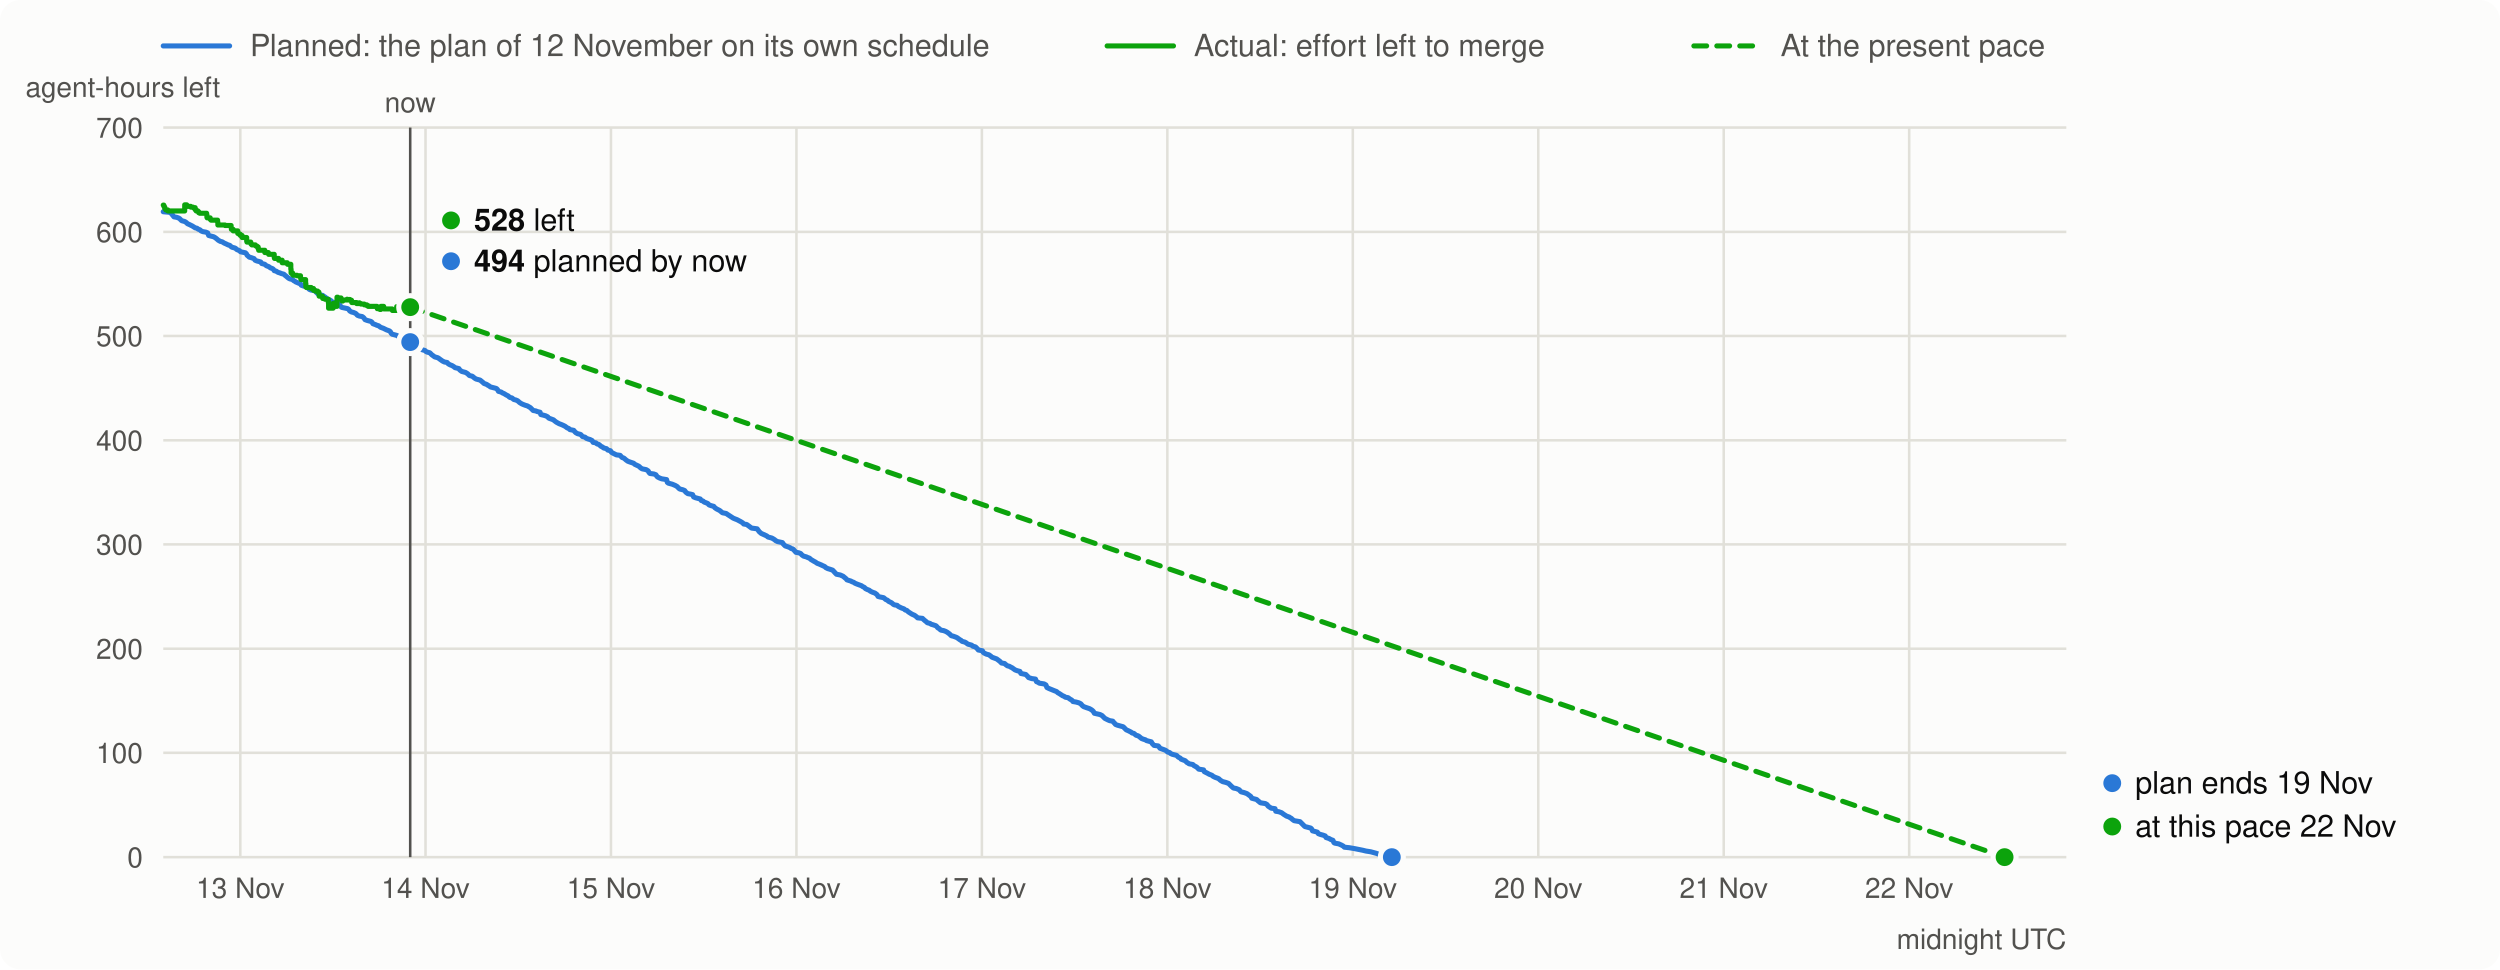
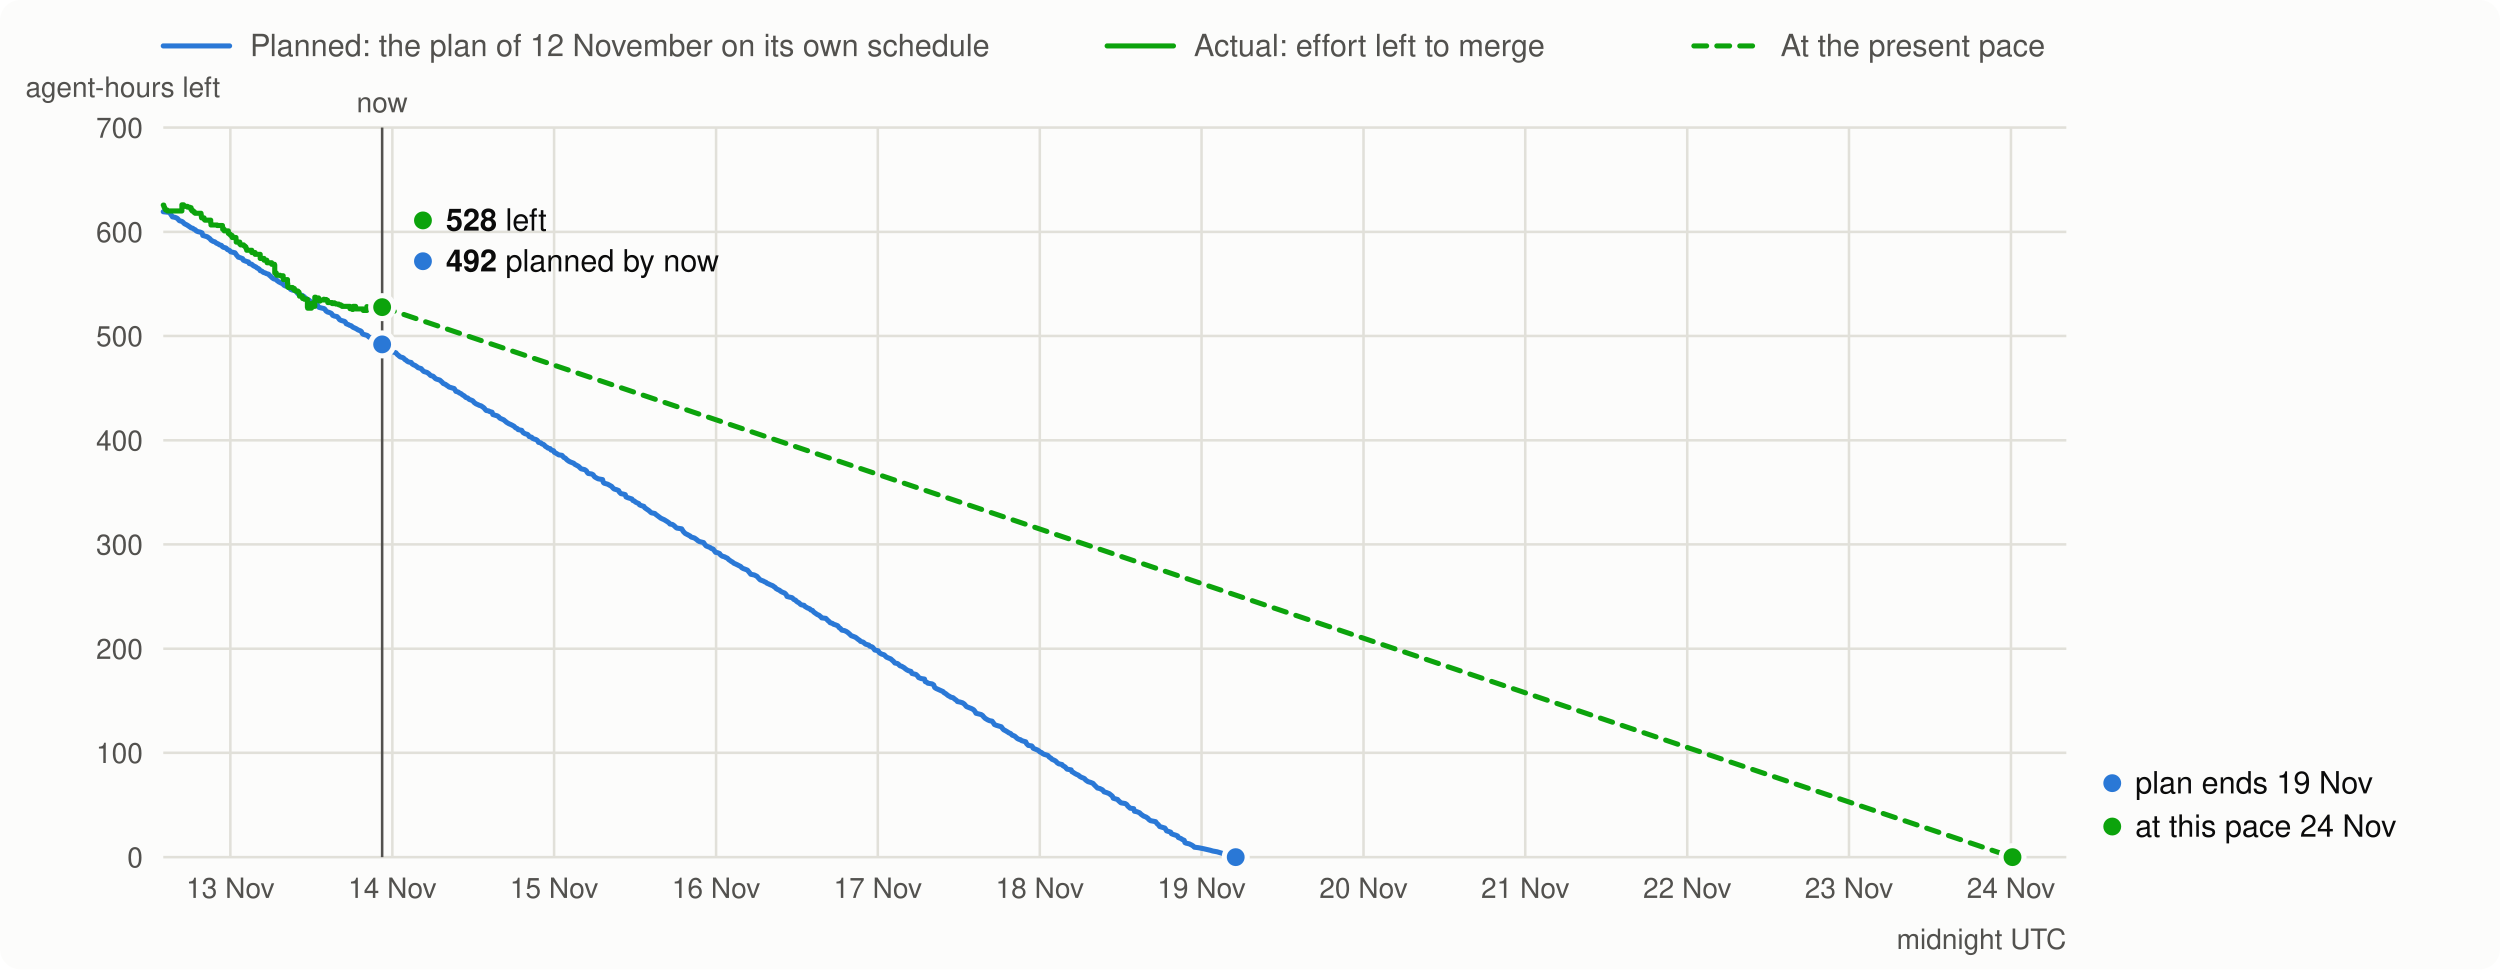
<svg xmlns="http://www.w3.org/2000/svg" viewBox="0 0 980 380" width="980" height="380" font-family="system-ui,-apple-system,Segoe UI,Helvetica,Arial,sans-serif" font-size="13">
  <rect width="980" height="380" rx="8" fill="#fcfcfb" />
  <line x1="64" x2="90" y1="18" y2="18" stroke="#2a78d6" stroke-width="2" stroke-linecap="round" />
  <text x="98" y="22" fill="#52514e" font-size="12">Planned: the plan of 12 November on its own schedule</text>
  <line x1="434" x2="460" y1="18" y2="18" stroke="#0ca30c" stroke-width="2" stroke-linecap="round" />
  <text x="468" y="22" fill="#52514e" font-size="12">Actual: effort left to merge</text>
  <line x1="664" x2="690" y1="18" y2="18" stroke="#0ca30c" stroke-width="2" stroke-linecap="round" stroke-dasharray="5 4" />
  <text x="698" y="22" fill="#52514e" font-size="12">At the present pace</text>
  <line x1="64" x2="810" y1="336.0" y2="336.0" stroke="#e1e0d9" />
  <text x="56" y="340.0" text-anchor="end" fill="#52514e" font-size="11">0</text>
  <line x1="64" x2="810" y1="295.1" y2="295.1" stroke="#e1e0d9" />
  <text x="56" y="299.1" text-anchor="end" fill="#52514e" font-size="11">100</text>
  <line x1="64" x2="810" y1="254.3" y2="254.3" stroke="#e1e0d9" />
  <text x="56" y="258.3" text-anchor="end" fill="#52514e" font-size="11">200</text>
  <line x1="64" x2="810" y1="213.4" y2="213.4" stroke="#e1e0d9" />
  <text x="56" y="217.4" text-anchor="end" fill="#52514e" font-size="11">300</text>
  <line x1="64" x2="810" y1="172.6" y2="172.6" stroke="#e1e0d9" />
  <text x="56" y="176.6" text-anchor="end" fill="#52514e" font-size="11">400</text>
  <line x1="64" x2="810" y1="131.7" y2="131.7" stroke="#e1e0d9" />
  <text x="56" y="135.7" text-anchor="end" fill="#52514e" font-size="11">500</text>
  <line x1="64" x2="810" y1="90.9" y2="90.9" stroke="#e1e0d9" />
  <text x="56" y="94.9" text-anchor="end" fill="#52514e" font-size="11">600</text>
  <line x1="64" x2="810" y1="50.0" y2="50.0" stroke="#e1e0d9" />
  <text x="56" y="54.0" text-anchor="end" fill="#52514e" font-size="11">700</text>
  <text x="10" y="38" fill="#52514e" font-size="11">agent-hours left</text>
-   <line x1="94.2" x2="94.2" y1="50" y2="336" stroke="#e1e0d9" />
-   <text x="94.2" y="352" text-anchor="middle" fill="#52514e" font-size="11">13 Nov</text>
-   <line x1="166.8" x2="166.8" y1="50" y2="336" stroke="#e1e0d9" />
-   <text x="166.8" y="352" text-anchor="middle" fill="#52514e" font-size="11">14 Nov</text>
-   <line x1="239.5" x2="239.5" y1="50" y2="336" stroke="#e1e0d9" />
-   <text x="239.5" y="352" text-anchor="middle" fill="#52514e" font-size="11">15 Nov</text>
-   <line x1="312.2" x2="312.2" y1="50" y2="336" stroke="#e1e0d9" />
-   <text x="312.2" y="352" text-anchor="middle" fill="#52514e" font-size="11">16 Nov</text>
-   <line x1="384.9" x2="384.9" y1="50" y2="336" stroke="#e1e0d9" />
-   <text x="384.9" y="352" text-anchor="middle" fill="#52514e" font-size="11">17 Nov</text>
-   <line x1="457.6" x2="457.6" y1="50" y2="336" stroke="#e1e0d9" />
-   <text x="457.6" y="352" text-anchor="middle" fill="#52514e" font-size="11">18 Nov</text>
-   <line x1="530.3" x2="530.3" y1="50" y2="336" stroke="#e1e0d9" />
-   <text x="530.3" y="352" text-anchor="middle" fill="#52514e" font-size="11">19 Nov</text>
-   <line x1="603.0" x2="603.0" y1="50" y2="336" stroke="#e1e0d9" />
-   <text x="603.0" y="352" text-anchor="middle" fill="#52514e" font-size="11">20 Nov</text>
-   <line x1="675.7" x2="675.7" y1="50" y2="336" stroke="#e1e0d9" />
-   <text x="675.7" y="352" text-anchor="middle" fill="#52514e" font-size="11">21 Nov</text>
-   <line x1="748.4" x2="748.4" y1="50" y2="336" stroke="#e1e0d9" />
-   <text x="748.4" y="352" text-anchor="middle" fill="#52514e" font-size="11">22 Nov</text>
+   <line x1="90.3" x2="90.3" y1="50" y2="336" stroke="#e1e0d9" />
+   <text x="90.3" y="352" text-anchor="middle" fill="#52514e" font-size="11">13 Nov</text>
+   <line x1="153.8" x2="153.8" y1="50" y2="336" stroke="#e1e0d9" />
+   <text x="153.8" y="352" text-anchor="middle" fill="#52514e" font-size="11">14 Nov</text>
+   <line x1="217.2" x2="217.2" y1="50" y2="336" stroke="#e1e0d9" />
+   <text x="217.2" y="352" text-anchor="middle" fill="#52514e" font-size="11">15 Nov</text>
+   <line x1="280.7" x2="280.7" y1="50" y2="336" stroke="#e1e0d9" />
+   <text x="280.7" y="352" text-anchor="middle" fill="#52514e" font-size="11">16 Nov</text>
+   <line x1="344.1" x2="344.1" y1="50" y2="336" stroke="#e1e0d9" />
+   <text x="344.1" y="352" text-anchor="middle" fill="#52514e" font-size="11">17 Nov</text>
+   <line x1="407.6" x2="407.6" y1="50" y2="336" stroke="#e1e0d9" />
+   <text x="407.6" y="352" text-anchor="middle" fill="#52514e" font-size="11">18 Nov</text>
+   <line x1="471.0" x2="471.0" y1="50" y2="336" stroke="#e1e0d9" />
+   <text x="471.0" y="352" text-anchor="middle" fill="#52514e" font-size="11">19 Nov</text>
+   <line x1="534.5" x2="534.5" y1="50" y2="336" stroke="#e1e0d9" />
+   <text x="534.5" y="352" text-anchor="middle" fill="#52514e" font-size="11">20 Nov</text>
+   <line x1="597.9" x2="597.9" y1="50" y2="336" stroke="#e1e0d9" />
+   <text x="597.9" y="352" text-anchor="middle" fill="#52514e" font-size="11">21 Nov</text>
+   <line x1="661.4" x2="661.4" y1="50" y2="336" stroke="#e1e0d9" />
+   <text x="661.4" y="352" text-anchor="middle" fill="#52514e" font-size="11">22 Nov</text>
+   <line x1="724.8" x2="724.8" y1="50" y2="336" stroke="#e1e0d9" />
+   <text x="724.8" y="352" text-anchor="middle" fill="#52514e" font-size="11">23 Nov</text>
+   <line x1="788.3" x2="788.3" y1="50" y2="336" stroke="#e1e0d9" />
+   <text x="788.3" y="352" text-anchor="middle" fill="#52514e" font-size="11">24 Nov</text>
  <text x="810" y="372" text-anchor="end" fill="#52514e" font-size="11">midnight UTC</text>
-   <path d="M64.0,83.0 L66.3,83.2 L67.0,83.5 L68.2,85.0 L69.3,85.2 L70.1,85.5 L70.4,85.7 L71.2,86.5 L72.3,86.8 L72.7,87.0 L73.1,87.3 L73.5,87.7 L74.2,88.0 L74.6,88.2 L75.0,88.4 L75.4,88.6 L76.5,89.3 L77.3,89.5 L77.6,89.8 L78.4,90.1 L78.8,90.5 L79.5,90.8 L80.7,91.0 L81.4,91.3 L81.8,92.3 L82.5,92.5 L83.7,92.8 L84.1,93.0 L84.8,93.5 L85.6,94.2 L86.0,94.4 L86.3,94.6 L87.1,94.8 L87.9,95.3 L88.6,95.6 L89.0,95.8 L89.4,96.0 L90.1,96.2 L90.5,96.6 L90.9,96.9 L92.0,97.2 L92.4,97.4 L92.8,97.8 L93.5,98.1 L93.9,98.3 L94.3,98.7 L96.2,99.1 L96.6,99.5 L96.9,100.1 L97.3,100.4 L97.7,100.8 L98.5,101.0 L99.6,101.4 L100.0,102.0 L100.7,102.3 L101.5,102.5 L102.2,102.7 L102.6,103.3 L103.8,103.6 L104.1,103.9 L104.5,104.2 L105.3,104.5 L105.6,104.7 L106.0,105.0 L106.8,105.3 L107.2,105.6 L107.5,106.1 L108.3,106.3 L108.7,106.6 L109.1,106.8 L109.8,107.0 L110.2,107.2 L111.3,107.5 L111.7,107.9 L112.1,108.2 L112.8,108.8 L113.2,109.1 L113.6,109.3 L114.7,109.6 L115.1,110.0 L115.5,110.2 L115.9,110.5 L116.6,110.8 L117.8,111.3 L118.1,111.8 L118.9,112.1 L119.7,112.3 L120.8,112.9 L121.2,113.4 L121.9,113.7 L123.4,113.9 L123.8,114.3 L124.2,114.8 L125.0,115.5 L126.5,115.8 L126.8,116.1 L127.2,116.3 L128.0,116.9 L128.4,117.2 L129.5,117.7 L129.9,118.0 L130.3,118.4 L131.4,118.7 L131.8,118.9 L132.9,119.2 L133.3,119.7 L133.7,120.3 L134.0,120.5 L136.3,121.0 L136.7,121.3 L137.1,121.9 L137.8,122.3 L138.6,122.5 L139.3,122.8 L139.7,123.1 L140.1,123.6 L140.9,123.9 L142.0,124.1 L142.4,124.4 L142.7,124.7 L143.1,125.3 L143.9,125.6 L145.4,126.0 L145.8,126.3 L146.2,126.9 L147.3,127.3 L147.7,127.5 L148.4,127.7 L148.8,128.0 L149.2,128.3 L150.3,128.7 L150.7,128.9 L151.5,129.3 L152.6,129.7 L153.0,130.0 L153.4,130.7 L153.7,131.0 L154.5,131.2 L155.6,131.5 L156.4,132.1 L157.1,132.4 L157.9,132.8 L158.6,133.2 L159.4,133.7 L159.8,134.1 L160.9,134.4 L161.3,134.7 L161.7,135.0 L162.4,135.3 L162.8,135.6 L163.6,135.9 L164.3,136.2 L164.7,136.5 L165.1,136.9 L165.5,137.1 L166.6,137.4 L167.0,137.8 L167.4,138.0 L168.5,138.3 L168.9,138.7 L169.3,139.1 L169.6,139.3 L170.0,139.6 L170.4,139.9 L171.5,140.2 L171.9,140.4 L172.3,140.7 L172.7,141.0 L173.0,141.2 L173.4,141.5 L173.8,141.7 L174.2,141.9 L175.3,142.1 L175.7,142.6 L176.4,143.0 L177.2,143.3 L178.0,143.8 L178.3,144.1 L179.9,144.5 L180.2,145.0 L180.6,145.3 L181.0,145.6 L182.5,146.0 L183.3,146.5 L183.6,146.8 L184.0,147.2 L185.2,147.5 L185.5,147.8 L186.3,148.4 L186.7,148.6 L188.2,149.0 L189.3,149.9 L189.7,150.3 L190.8,150.7 L191.2,151.0 L191.6,151.2 L192.3,151.7 L193.9,152.1 L194.6,152.3 L195.0,152.7 L195.4,153.4 L196.5,153.7 L196.9,154.0 L197.6,154.3 L198.4,154.8 L199.2,155.2 L199.5,155.5 L199.9,155.8 L200.7,156.0 L201.4,156.6 L202.2,156.8 L202.9,157.1 L203.7,157.8 L204.5,158.3 L205.2,158.6 L206.0,158.9 L206.7,159.1 L207.9,159.8 L208.2,160.1 L208.6,160.5 L209.0,160.9 L210.1,161.1 L210.5,161.3 L211.7,161.6 L212.0,162.5 L213.2,162.8 L213.9,163.0 L214.7,163.4 L215.1,163.9 L216.2,164.3 L217.0,164.6 L217.3,164.9 L217.7,165.2 L218.1,165.5 L219.2,166.1 L220.0,166.4 L220.7,166.7 L221.5,167.1 L222.3,167.7 L223.0,168.0 L223.4,168.4 L224.9,168.7 L225.3,169.2 L225.7,169.6 L226.4,170.0 L227.6,170.3 L227.9,170.6 L228.3,171.1 L229.4,171.4 L229.8,171.8 L230.6,172.1 L231.3,172.3 L232.1,172.7 L232.5,173.4 L233.6,173.6 L234.0,174.0 L234.7,174.2 L235.1,174.5 L235.5,174.9 L235.9,175.1 L236.3,175.3 L236.6,175.6 L237.8,175.9 L238.2,176.4 L239.3,176.7 L239.7,177.3 L240.0,177.5 L241.2,178.1 L241.6,178.3 L243.1,178.5 L243.8,179.3 L244.6,179.6 L245.4,180.3 L246.1,180.8 L246.9,181.1 L248.4,181.6 L248.8,182.0 L250.3,182.7 L250.6,182.9 L251.0,183.3 L251.4,183.6 L251.8,183.8 L253.3,184.1 L254.1,184.6 L254.4,185.2 L254.8,185.6 L256.3,185.8 L257.1,186.1 L257.5,186.7 L257.8,187.0 L258.6,187.4 L259.4,187.7 L261.3,188.0 L261.6,189.1 L262.0,189.4 L263.5,189.8 L264.7,190.3 L265.4,190.7 L265.8,191.1 L266.2,191.5 L266.5,191.7 L267.7,192.0 L268.4,192.3 L268.8,192.9 L269.2,193.2 L269.6,193.5 L270.7,193.7 L271.5,193.9 L271.9,194.8 L272.6,195.1 L273.7,195.4 L274.5,195.6 L274.9,196.2 L275.6,196.4 L276.0,196.8 L276.8,197.1 L277.5,197.4 L277.9,197.9 L278.7,198.2 L279.8,198.5 L280.2,199.0 L280.9,199.5 L281.7,199.9 L282.1,200.1 L283.2,201.0 L284.7,201.3 L285.1,201.6 L287.4,203.1 L288.1,203.4 L288.9,203.7 L290.4,204.5 L291.2,205.0 L291.5,205.4 L292.7,205.6 L293.4,206.1 L294.2,206.7 L294.6,207.0 L296.8,207.3 L297.6,208.4 L298.4,209.1 L300.6,210.1 L301.0,210.5 L302.5,210.9 L302.9,211.1 L303.7,211.6 L304.0,211.9 L304.8,212.3 L306.7,212.7 L307.1,213.3 L307.8,214.0 L309.0,214.4 L309.7,214.7 L310.1,215.0 L310.8,215.2 L311.2,215.6 L312.0,216.5 L313.1,216.7 L313.9,217.0 L314.3,217.5 L315.0,218.0 L316.1,218.3 L316.5,218.5 L317.3,218.8 L318.0,219.4 L319.2,220.1 L319.6,220.3 L320.3,220.8 L321.1,221.1 L322.2,221.6 L323.3,222.1 L323.7,222.5 L324.5,222.9 L325.2,223.1 L326.4,223.5 L327.5,224.7 L327.9,225.1 L329.4,225.4 L330.5,225.9 L331.7,226.9 L332.0,227.3 L333.6,227.8 L333.9,228.0 L334.7,228.3 L335.1,228.6 L335.8,228.9 L336.6,229.2 L337.7,229.6 L338.1,229.9 L338.9,230.3 L339.2,230.7 L340.0,231.1 L340.8,231.4 L341.1,231.7 L341.9,232.1 L343.0,232.5 L343.4,232.8 L343.8,233.1 L344.2,233.8 L344.9,234.0 L346.4,234.3 L347.2,235.0 L347.9,235.3 L348.3,235.7 L349.1,236.1 L349.5,236.3 L350.2,236.9 L350.6,237.1 L351.7,237.3 L352.1,237.7 L353.3,238.3 L354.4,238.7 L354.8,239.1 L355.5,239.3 L355.9,239.7 L356.3,240.0 L357.4,240.7 L357.8,240.9 L358.5,241.2 L358.9,241.5 L359.3,241.8 L359.7,242.2 L361.6,242.4 L362.0,242.8 L362.7,243.4 L363.1,243.7 L363.5,244.1 L364.6,244.4 L365.0,244.7 L365.7,244.9 L366.9,245.3 L367.3,245.7 L367.6,246.1 L368.0,246.3 L368.8,247.0 L369.9,247.2 L370.7,247.5 L371.4,247.9 L372.2,248.5 L372.9,249.2 L373.7,249.4 L374.8,249.8 L375.2,250.0 L376.3,250.8 L376.7,251.0 L377.1,251.4 L378.2,251.7 L378.6,251.9 L379.0,252.2 L379.4,252.5 L380.9,252.9 L381.3,253.3 L382.4,253.6 L382.8,254.0 L383.2,254.4 L383.5,254.8 L385.1,255.1 L385.4,255.7 L385.8,256.0 L386.6,256.4 L387.7,256.7 L388.1,257.0 L388.5,257.3 L388.8,257.6 L389.6,257.9 L390.7,258.3 L391.1,258.6 L391.9,259.2 L392.6,259.9 L393.8,260.1 L394.1,260.4 L394.9,261.0 L395.7,261.2 L396.0,261.4 L396.8,261.8 L397.2,262.1 L397.9,262.6 L398.7,262.9 L399.8,263.2 L400.2,264.0 L402.1,264.4 L402.8,265.1 L403.2,265.6 L404.4,266.0 L405.9,266.2 L406.3,267.2 L407.0,267.5 L407.4,267.8 L409.3,268.1 L410.0,268.5 L410.4,269.5 L411.2,269.9 L413.4,270.8 L414.2,271.1 L414.6,271.5 L415.3,271.9 L416.5,272.7 L417.2,273.0 L417.6,273.3 L418.7,273.5 L419.5,274.1 L419.9,274.3 L420.3,274.6 L420.6,275.0 L421.8,275.2 L422.9,275.5 L423.7,275.9 L424.0,276.3 L424.4,276.7 L424.8,277.0 L425.9,277.4 L427.1,277.8 L427.8,278.2 L428.2,278.5 L428.6,278.9 L429.0,279.6 L431.2,280.1 L432.0,280.5 L432.4,280.9 L432.8,281.3 L433.1,281.6 L434.3,282.2 L435.0,282.5 L436.2,282.7 L436.5,283.1 L436.9,283.5 L437.3,284.0 L438.1,284.3 L440.3,284.9 L440.7,285.3 L441.1,285.7 L441.5,286.1 L442.2,286.4 L443.4,287.0 L443.7,287.3 L444.5,287.5 L445.3,288.2 L446.0,288.4 L446.4,288.6 L447.5,289.5 L448.3,289.8 L449.0,290.0 L449.4,290.3 L450.5,290.6 L451.3,290.8 L451.7,291.5 L452.4,292.2 L454.0,292.4 L454.3,292.7 L454.7,293.3 L455.5,293.6 L456.6,294.0 L457.0,294.2 L457.4,294.5 L457.7,294.8 L458.5,295.0 L458.9,295.4 L459.6,295.7 L461.2,296.1 L461.5,296.4 L461.9,296.8 L462.7,297.2 L463.0,297.6 L463.8,297.9 L464.6,298.2 L464.9,298.5 L465.3,298.9 L465.7,299.1 L466.1,299.4 L467.6,299.7 L468.0,300.1 L469.1,300.7 L469.5,301.1 L469.9,301.5 L471.8,301.8 L472.1,302.5 L472.5,302.7 L473.3,303.1 L474.0,303.5 L474.8,303.8 L475.2,304.0 L475.5,304.3 L476.3,304.7 L477.4,305.1 L477.8,305.3 L478.2,305.7 L478.6,306.0 L479.3,306.4 L480.5,306.7 L481.6,307.1 L482.0,307.5 L482.4,307.9 L482.7,308.2 L483.5,308.9 L484.6,309.1 L485.8,309.6 L486.1,310.0 L486.5,310.4 L487.7,310.7 L488.8,311.1 L489.9,311.9 L490.3,312.2 L490.7,312.9 L491.8,313.2 L492.6,313.4 L493.0,313.8 L494.1,314.7 L496.0,315.0 L496.7,315.4 L497.1,316.0 L498.3,316.8 L499.8,317.0 L500.1,318.0 L501.3,318.2 L502.4,318.6 L502.8,318.9 L503.2,319.2 L504.3,319.9 L505.4,320.3 L505.8,320.6 L506.2,320.8 L506.6,321.2 L507.3,321.7 L509.6,322.1 L510.0,322.5 L510.4,322.9 L510.7,323.2 L511.5,324.0 L513.8,324.6 L514.2,325.0 L514.5,325.7 L515.7,326.0 L516.4,326.2 L516.8,326.8 L517.6,327.1 L518.7,327.4 L519.5,327.7 L519.8,328.3 L521.0,328.7 L521.7,329.1 L522.5,329.4 L522.9,330.3 L523.2,330.5 L524.8,330.8 L525.9,331.3 L526.6,331.7 L527.0,332.1 L528.9,332.3 L531.2,332.7 L534.2,333.3 L535.4,333.6 L537.3,333.9 L538.4,334.2 L539.5,334.5 L540.3,334.8 L542.5,335.5 L543.3,335.7 L545.6,336.0" fill="none" stroke="#2a78d6" stroke-width="2" stroke-linejoin="round" stroke-linecap="round" />
-   <path d="M64.0,80.4 L64.2,80.4 L64.2,80.8 L64.4,80.8 L64.4,81.2 L64.6,81.2 L64.6,81.5 L64.6,81.5 L64.6,81.8 L64.8,81.8 L64.8,82.0 L65.0,82.0 L65.0,82.3 L65.8,82.3 L65.8,82.5 L65.8,82.5 L65.8,82.7 L72.4,82.7 L72.4,80.3 L73.2,80.3 L73.2,80.7 L73.2,80.7 L73.2,80.9 L74.8,80.9 L74.8,81.2 L75.7,81.2 L75.7,81.4 L76.5,81.4 L76.5,81.8 L76.5,81.8 L76.5,82.2 L76.9,82.2 L76.9,82.4 L76.9,82.4 L76.9,82.7 L77.6,82.7 L77.6,83.0 L77.9,83.0 L77.9,83.2 L77.9,83.2 L77.9,83.4 L78.3,83.4 L78.3,83.6 L81.0,83.6 L81.0,83.9 L81.0,83.9 L81.0,84.1 L81.1,84.1 L81.1,84.4 L81.1,84.4 L81.1,84.6 L81.1,84.6 L81.1,84.9 L81.1,84.9 L81.1,85.2 L81.2,85.2 L81.2,85.4 L82.4,85.4 L82.4,85.7 L82.4,85.7 L82.4,86.0 L82.7,86.0 L82.7,86.3 L85.3,86.3 L85.3,86.5 L85.3,86.5 L85.3,86.8 L85.3,86.8 L85.3,87.1 L85.4,87.1 L85.4,87.4 L85.4,87.4 L85.4,87.6 L85.4,87.6 L85.4,87.9 L85.4,87.9 L85.4,88.2 L88.2,88.2 L88.2,88.4 L90.6,88.4 L90.6,88.7 L90.6,88.7 L90.6,88.9 L90.6,88.9 L90.6,89.2 L90.7,89.2 L90.7,89.4 L90.7,89.4 L90.7,89.7 L90.7,89.7 L90.7,89.9 L91.4,89.9 L91.4,90.2 L91.4,90.2 L91.4,90.5 L93.2,90.5 L93.2,90.7 L93.2,90.7 L93.2,91.0 L93.2,91.0 L93.2,91.2 L93.2,91.2 L93.2,91.5 L93.7,91.5 L93.7,91.8 L94.2,91.8 L94.2,92.0 L94.2,92.0 L94.2,92.3 L94.9,92.3 L94.9,92.5 L94.9,92.5 L94.9,92.8 L94.9,92.8 L94.9,93.1 L96.7,93.1 L96.7,93.3 L96.7,93.3 L96.7,93.6 L96.7,93.6 L96.7,93.9 L96.7,93.9 L96.7,94.1 L96.7,94.1 L96.7,94.3 L96.7,94.3 L96.7,94.6 L96.8,94.6 L96.8,94.9 L98.3,94.9 L98.3,95.2 L98.4,95.2 L98.4,95.5 L98.4,95.5 L98.4,95.7 L98.7,95.7 L98.7,96.0 L100.1,96.0 L100.1,96.3 L100.4,96.3 L100.4,96.5 L100.8,96.5 L100.8,96.8 L101.2,96.8 L101.2,97.2 L101.2,97.2 L101.2,97.5 L101.4,97.5 L101.4,97.7 L101.4,97.7 L101.4,98.1 L103.8,98.1 L103.8,98.3 L103.8,98.3 L103.8,98.7 L103.8,98.7 L103.8,99.0 L105.2,99.0 L105.2,99.3 L105.3,99.3 L105.3,99.7 L107.5,99.7 L107.5,99.9 L107.5,99.9 L107.5,100.3 L107.5,100.3 L107.5,100.6 L107.5,100.6 L107.5,100.8 L107.5,100.8 L107.5,101.0 L107.6,101.0 L107.6,101.3 L109.2,101.3 L109.2,101.6 L109.2,101.6 L109.2,102.0 L110.6,102.0 L110.6,102.3 L110.6,102.3 L110.6,102.6 L110.6,102.6 L110.6,103.0 L112.6,103.0 L112.6,103.4 L112.7,103.4 L112.7,103.6 L114.0,103.6 L114.0,103.9 L114.0,103.9 L114.0,104.1 L114.0,104.1 L114.0,104.4 L114.0,104.4 L114.0,104.6 L114.0,104.6 L114.0,104.8 L114.0,104.8 L114.0,105.0 L114.0,105.0 L114.0,105.3 L114.0,105.3 L114.0,105.5 L114.1,105.5 L114.1,105.7 L114.1,105.7 L114.1,106.0 L114.1,106.0 L114.1,106.4 L114.1,106.4 L114.1,106.8 L114.1,106.8 L114.1,107.0 L114.7,107.0 L114.7,107.4 L114.7,107.4 L114.7,107.7 L115.0,107.7 L115.0,107.9 L116.4,107.9 L116.4,108.1 L117.8,108.1 L117.8,108.3 L117.8,108.3 L117.8,108.7 L117.8,108.7 L117.8,108.9 L117.9,108.9 L117.9,109.3 L118.0,109.3 L118.0,109.6 L119.8,109.6 L119.8,109.8 L119.8,109.8 L119.8,110.1 L119.8,110.1 L119.8,110.3 L119.8,110.3 L119.8,110.6 L119.8,110.6 L119.8,110.9 L119.8,110.9 L119.8,111.1 L119.9,111.1 L119.9,111.5 L119.9,111.5 L119.9,111.7 L119.9,111.7 L119.9,112.1 L119.9,112.1 L119.9,112.5 L120.1,112.5 L120.1,112.7 L122.0,112.7 L122.0,113.1 L122.9,113.1 L122.9,113.5 L122.9,113.5 L122.9,113.8 L123.5,113.8 L123.5,114.1 L124.5,114.1 L124.5,114.5 L125.0,114.5 L125.0,114.9 L125.1,114.9 L125.1,115.2 L125.1,115.2 L125.1,115.4 L125.1,115.4 L125.1,115.7 L125.1,115.7 L125.1,116.1 L126.4,116.1 L126.4,116.4 L126.5,116.4 L126.5,116.6 L126.5,116.6 L126.5,117.0 L127.4,117.0 L127.4,117.3 L128.7,117.3 L128.7,117.7 L128.7,117.7 L128.7,117.9 L128.7,117.9 L128.7,118.1 L128.7,118.1 L128.7,118.3 L128.7,118.3 L128.7,118.6 L128.8,118.6 L128.8,119.0 L128.8,119.0 L128.8,119.4 L128.8,119.4 L128.8,119.6 L128.8,119.6 L128.8,120.0 L128.8,120.0 L128.8,120.4 L128.8,120.4 L128.8,120.8 L130.6,120.8 L130.6,118.9 L131.4,118.9 L131.4,119.1 L131.4,119.1 L131.4,119.5 L131.6,119.5 L131.6,119.9 L131.6,119.9 L131.6,120.1 L132.1,120.1 L132.1,116.5 L132.4,116.5 L132.4,116.8 L133.7,116.8 L133.7,117.1 L133.8,117.1 L133.8,117.4 L134.1,117.4 L134.1,117.7 L134.1,117.7 L134.1,118.0 L134.4,118.0 L134.4,117.6 L136.0,117.6 L136.0,117.3 L136.1,117.3 L136.1,117.6 L136.7,117.6 L136.7,117.4 L137.2,117.4 L137.2,117.7 L137.8,117.7 L137.8,118.1 L137.9,118.1 L137.9,118.3 L137.9,118.3 L137.9,118.6 L139.8,118.6 L139.8,119.0 L140.8,119.0 L140.8,118.7 L140.9,118.7 L140.9,119.0 L141.5,119.0 L141.5,119.2 L142.8,119.2 L142.8,119.5 L143.8,119.5 L143.8,119.8 L144.3,119.8 L144.3,120.1 L147.8,120.1 L147.8,120.4 L147.9,120.4 L147.9,120.6 L147.9,120.6 L147.9,121.0 L148.9,121.0 L148.9,121.3 L149.3,121.3 L149.3,120.1 L150.4,120.1 L150.4,120.4 L150.5,120.4 L150.5,120.8 L150.5,120.8 L150.5,121.1 L153.7,121.1 L153.7,121.4 L153.8,121.4 L153.8,121.7 L155.0,121.7 L155.0,121.4 L155.2,121.4 L155.2,121.7 L155.5,121.7 L155.5,120.2 L155.6,120.2 L155.6,120.4 L160.8,120.4 L160.8,120.4" fill="none" stroke="#0ca30c" stroke-width="2" stroke-linejoin="round" stroke-linecap="round" />
-   <line x1="160.8" y1="120.4" x2="785.8" y2="336.0" stroke="#0ca30c" stroke-width="2" stroke-dasharray="5 4" stroke-linecap="round" />
-   <line x1="160.8" x2="160.8" y1="50" y2="336" stroke="#52514e" stroke-width="1" />
-   <text x="160.8" y="44" text-anchor="middle" fill="#52514e" font-size="11">now</text>
-   <circle cx="160.8" cy="134.1" r="4.5" fill="#2a78d6" stroke="#fcfcfb" stroke-width="2" />
-   <circle cx="160.8" cy="120.4" r="4.5" fill="#0ca30c" stroke="#fcfcfb" stroke-width="2" />
-   <circle cx="176.8" cy="86.4" r="3.5" fill="#0ca30c" />
-   <text x="185.8" y="90.4" fill="#0b0b0b" font-size="12">
+   <path d="M64.0,83.0 L66.0,83.2 L66.6,83.5 L67.6,85.0 L68.6,85.2 L69.3,85.5 L69.6,85.7 L70.3,86.5 L71.3,86.8 L71.6,87.0 L71.9,87.3 L72.3,87.7 L72.9,88.0 L73.3,88.2 L73.6,88.4 L73.9,88.6 L74.9,89.3 L75.6,89.5 L75.9,89.8 L76.6,90.1 L76.9,90.5 L77.6,90.8 L78.5,91.0 L79.2,91.3 L79.5,92.3 L80.2,92.5 L81.2,92.8 L81.5,93.0 L82.2,93.5 L82.8,94.2 L83.2,94.4 L83.5,94.6 L84.2,94.8 L84.8,95.3 L85.5,95.6 L85.8,95.8 L86.1,96.0 L86.8,96.2 L87.1,96.6 L87.5,96.9 L88.5,97.2 L88.8,97.4 L89.1,97.8 L89.8,98.1 L90.1,98.3 L90.4,98.7 L92.1,99.1 L92.4,99.5 L92.8,100.1 L93.1,100.4 L93.4,100.8 L94.1,101.0 L95.1,101.4 L95.4,102.0 L96.1,102.3 L96.7,102.5 L97.4,102.7 L97.7,103.3 L98.7,103.6 L99.0,103.9 L99.4,104.2 L100.0,104.5 L100.4,104.7 L100.7,105.0 L101.3,105.3 L101.7,105.6 L102.0,106.1 L102.7,106.3 L103.0,106.6 L103.3,106.8 L104.0,107.0 L104.3,107.2 L105.3,107.5 L105.6,107.9 L106.0,108.2 L106.6,108.8 L107.0,109.1 L107.3,109.3 L108.3,109.6 L108.6,110.0 L108.9,110.2 L109.3,110.5 L109.9,110.8 L110.9,111.3 L111.3,111.8 L111.9,112.1 L112.6,112.3 L113.6,112.9 L113.9,113.4 L114.6,113.7 L115.9,113.9 L116.2,114.3 L116.5,114.8 L117.2,115.5 L118.5,115.8 L118.9,116.1 L119.2,116.3 L119.8,116.9 L120.2,117.2 L121.2,117.7 L121.5,118.0 L121.8,118.4 L122.8,118.7 L123.2,118.9 L124.1,119.2 L124.5,119.7 L124.8,120.3 L125.1,120.5 L127.1,121.0 L127.4,121.3 L127.8,121.9 L128.4,122.3 L129.1,122.5 L129.8,122.8 L130.1,123.1 L130.4,123.6 L131.1,123.9 L132.1,124.1 L132.4,124.4 L132.7,124.7 L133.1,125.3 L133.7,125.6 L135.1,126.0 L135.4,126.3 L135.7,126.9 L136.7,127.3 L137.0,127.5 L137.7,127.7 L138.0,128.0 L138.4,128.3 L139.3,128.7 L139.7,128.9 L140.3,129.3 L141.3,129.7 L141.7,130.0 L142.0,130.7 L142.3,131.0 L143.0,131.2 L144.0,131.5 L144.6,132.1 L145.3,132.4 L146.0,132.8 L146.6,133.2 L147.3,133.7 L147.6,134.1 L148.6,134.4 L148.9,134.7 L149.3,135.0 L149.9,135.3 L150.3,135.6 L150.9,135.9 L151.6,136.2 L151.9,136.5 L152.2,136.9 L152.6,137.1 L153.6,137.4 L153.9,137.8 L154.2,138.0 L155.2,138.3 L155.5,138.7 L155.9,139.1 L156.2,139.3 L156.5,139.6 L156.9,139.9 L157.9,140.2 L158.2,140.4 L158.5,140.7 L158.8,141.0 L159.2,141.2 L159.5,141.5 L159.8,141.7 L160.2,141.9 L161.2,142.1 L161.5,142.6 L162.1,143.0 L162.8,143.3 L163.5,143.8 L163.8,144.1 L165.1,144.5 L165.5,145.0 L165.8,145.3 L166.1,145.6 L167.4,146.0 L168.1,146.5 L168.4,146.8 L168.8,147.2 L169.8,147.5 L170.1,147.8 L170.7,148.4 L171.1,148.6 L172.4,149.0 L173.4,149.9 L173.7,150.3 L174.7,150.7 L175.0,151.0 L175.4,151.2 L176.0,151.7 L177.3,152.1 L178.0,152.3 L178.3,152.7 L178.7,153.4 L179.7,153.7 L180.0,154.0 L180.7,154.3 L181.3,154.8 L182.0,155.2 L182.3,155.5 L182.6,155.8 L183.3,156.0 L184.0,156.6 L184.6,156.8 L185.3,157.1 L185.9,157.8 L186.6,158.3 L187.3,158.6 L187.9,158.9 L188.6,159.1 L189.6,159.8 L189.9,160.1 L190.2,160.5 L190.6,160.9 L191.6,161.1 L191.9,161.3 L192.9,161.6 L193.2,162.5 L194.2,162.8 L194.9,163.0 L195.5,163.4 L195.9,163.9 L196.8,164.3 L197.5,164.6 L197.8,164.9 L198.2,165.2 L198.5,165.5 L199.5,166.1 L200.2,166.4 L200.8,166.7 L201.5,167.1 L202.1,167.7 L202.8,168.0 L203.1,168.4 L204.5,168.7 L204.8,169.2 L205.1,169.6 L205.8,170.0 L206.8,170.3 L207.1,170.6 L207.4,171.1 L208.4,171.4 L208.7,171.8 L209.4,172.1 L210.1,172.3 L210.7,172.7 L211.1,173.4 L212.0,173.6 L212.4,174.0 L213.0,174.2 L213.4,174.5 L213.7,174.9 L214.0,175.1 L214.4,175.3 L214.7,175.6 L215.7,175.9 L216.0,176.4 L217.0,176.7 L217.3,177.3 L217.7,177.5 L218.7,178.1 L219.0,178.3 L220.3,178.5 L221.0,179.3 L221.6,179.6 L222.3,180.3 L223.0,180.8 L223.6,181.1 L224.9,181.6 L225.3,182.0 L226.6,182.7 L226.9,182.9 L227.3,183.3 L227.6,183.6 L227.9,183.8 L229.2,184.1 L229.9,184.6 L230.2,185.2 L230.6,185.6 L231.9,185.8 L232.5,186.1 L232.9,186.7 L233.2,187.0 L233.9,187.4 L234.5,187.7 L236.2,188.0 L236.5,189.1 L236.8,189.4 L238.2,189.8 L239.1,190.3 L239.8,190.7 L240.1,191.1 L240.5,191.5 L240.8,191.7 L241.8,192.0 L242.5,192.3 L242.8,192.9 L243.1,193.2 L243.4,193.5 L244.4,193.7 L245.1,193.9 L245.4,194.8 L246.1,195.1 L247.1,195.4 L247.7,195.6 L248.1,196.2 L248.7,196.4 L249.1,196.8 L249.7,197.1 L250.4,197.4 L250.7,197.9 L251.4,198.2 L252.4,198.5 L252.7,199.0 L253.4,199.5 L254.0,199.9 L254.3,200.1 L255.3,201.0 L256.7,201.3 L257.0,201.6 L259.0,203.1 L259.6,203.4 L260.3,203.7 L261.6,204.5 L262.3,205.0 L262.6,205.4 L263.6,205.6 L264.3,206.1 L264.9,206.7 L265.3,207.0 L267.2,207.3 L267.9,208.4 L268.6,209.1 L270.5,210.1 L270.9,210.5 L272.2,210.9 L272.5,211.1 L273.2,211.6 L273.5,211.9 L274.2,212.3 L275.8,212.7 L276.2,213.3 L276.8,214.0 L277.8,214.4 L278.5,214.7 L278.8,215.0 L279.5,215.2 L279.8,215.6 L280.5,216.5 L281.4,216.7 L282.1,217.0 L282.4,217.5 L283.1,218.0 L284.1,218.3 L284.4,218.5 L285.1,218.8 L285.7,219.4 L286.7,220.1 L287.1,220.3 L287.7,220.8 L288.4,221.1 L289.4,221.6 L290.4,222.1 L290.7,222.5 L291.4,222.9 L292.0,223.1 L293.0,223.5 L294.0,224.7 L294.3,225.1 L295.7,225.4 L296.7,225.9 L297.6,226.9 L298.0,227.3 L299.3,227.8 L299.6,228.0 L300.3,228.3 L300.6,228.6 L301.3,228.9 L301.9,229.2 L302.9,229.6 L303.3,229.9 L303.9,230.3 L304.2,230.7 L304.9,231.1 L305.6,231.4 L305.9,231.7 L306.6,232.1 L307.6,232.5 L307.9,232.8 L308.2,233.1 L308.5,233.8 L309.2,234.0 L310.5,234.3 L311.2,235.0 L311.9,235.3 L312.2,235.7 L312.8,236.1 L313.2,236.3 L313.8,236.9 L314.2,237.1 L315.2,237.3 L315.5,237.7 L316.5,238.3 L317.5,238.7 L317.8,239.1 L318.5,239.3 L318.8,239.7 L319.1,240.0 L320.1,240.7 L320.4,240.9 L321.1,241.2 L321.4,241.5 L321.8,241.8 L322.1,242.2 L323.7,242.4 L324.1,242.8 L324.7,243.4 L325.1,243.7 L325.4,244.1 L326.4,244.4 L326.7,244.7 L327.4,244.9 L328.4,245.3 L328.7,245.7 L329.0,246.1 L329.4,246.3 L330.0,247.0 L331.0,247.2 L331.7,247.5 L332.3,247.9 L333.0,248.5 L333.7,249.2 L334.3,249.4 L335.3,249.8 L335.6,250.0 L336.6,250.8 L337.0,251.0 L337.3,251.4 L338.3,251.7 L338.6,251.9 L338.9,252.2 L339.3,252.5 L340.6,252.9 L340.9,253.3 L341.9,253.6 L342.3,254.0 L342.6,254.4 L342.9,254.8 L344.2,255.1 L344.6,255.7 L344.9,256.0 L345.6,256.4 L346.6,256.7 L346.9,257.0 L347.2,257.3 L347.5,257.6 L348.2,257.9 L349.2,258.3 L349.5,258.6 L350.2,259.2 L350.8,259.9 L351.8,260.1 L352.2,260.4 L352.8,261.0 L353.5,261.2 L353.8,261.4 L354.5,261.8 L354.8,262.1 L355.5,262.6 L356.1,262.9 L357.1,263.2 L357.5,264.0 L359.1,264.4 L359.8,265.1 L360.1,265.6 L361.1,266.0 L362.4,266.2 L362.7,267.2 L363.4,267.5 L363.7,267.8 L365.4,268.1 L366.0,268.5 L366.4,269.5 L367.0,269.9 L369.0,270.8 L369.7,271.1 L370.0,271.5 L370.7,271.9 L371.7,272.7 L372.3,273.0 L372.7,273.3 L373.6,273.5 L374.3,274.1 L374.6,274.3 L375.0,274.6 L375.3,275.0 L376.3,275.2 L377.3,275.5 L377.9,275.9 L378.3,276.3 L378.6,276.7 L378.9,277.0 L379.9,277.4 L380.9,277.8 L381.6,278.2 L381.9,278.5 L382.2,278.9 L382.6,279.6 L384.6,280.1 L385.2,280.5 L385.5,280.9 L385.9,281.3 L386.2,281.6 L387.2,282.2 L387.9,282.5 L388.9,282.7 L389.2,283.1 L389.5,283.5 L389.8,284.0 L390.5,284.3 L392.5,284.9 L392.8,285.3 L393.1,285.7 L393.5,286.1 L394.1,286.4 L395.1,287.0 L395.5,287.3 L396.1,287.5 L396.8,288.2 L397.4,288.4 L397.8,288.6 L398.8,289.5 L399.4,289.8 L400.1,290.0 L400.4,290.3 L401.4,290.6 L402.1,290.8 L402.4,291.5 L403.1,292.2 L404.4,292.4 L404.7,292.7 L405.0,293.3 L405.7,293.6 L406.7,294.0 L407.0,294.2 L407.4,294.5 L407.7,294.8 L408.3,295.0 L408.7,295.4 L409.3,295.7 L410.7,296.1 L411.0,296.4 L411.3,296.8 L412.0,297.2 L412.3,297.6 L413.0,297.9 L413.6,298.2 L414.0,298.5 L414.3,298.9 L414.6,299.1 L415.0,299.4 L416.3,299.7 L416.6,300.1 L417.6,300.7 L417.9,301.1 L418.3,301.5 L419.9,301.8 L420.2,302.5 L420.6,302.7 L421.2,303.1 L421.9,303.5 L422.6,303.8 L422.9,304.0 L423.2,304.3 L423.9,304.7 L424.9,305.1 L425.2,305.3 L425.5,305.7 L425.9,306.0 L426.5,306.4 L427.5,306.7 L428.5,307.1 L428.8,307.5 L429.2,307.9 L429.5,308.2 L430.2,308.9 L431.1,309.1 L432.1,309.6 L432.5,310.0 L432.8,310.4 L433.8,310.7 L434.8,311.1 L435.8,311.9 L436.1,312.2 L436.4,312.9 L437.4,313.2 L438.1,313.4 L438.4,313.8 L439.4,314.7 L441.1,315.0 L441.7,315.4 L442.1,316.0 L443.0,316.8 L444.4,317.0 L444.7,318.0 L445.7,318.2 L446.7,318.6 L447.0,318.9 L447.3,319.2 L448.3,319.9 L449.3,320.3 L449.7,320.6 L450.0,320.8 L450.3,321.2 L451.0,321.7 L453.0,322.1 L453.3,322.5 L453.6,322.9 L454.0,323.2 L454.6,324.0 L456.6,324.6 L456.9,325.0 L457.3,325.7 L458.3,326.0 L458.9,326.2 L459.2,326.8 L459.9,327.1 L460.9,327.4 L461.6,327.7 L461.9,328.3 L462.9,328.7 L463.5,329.1 L464.2,329.4 L464.5,330.3 L464.9,330.5 L466.2,330.8 L467.2,331.3 L467.8,331.7 L468.2,332.1 L469.8,332.3 L471.8,332.7 L474.4,333.3 L475.4,333.6 L477.1,333.9 L478.1,334.2 L479.1,334.5 L479.7,334.8 L481.7,335.5 L482.4,335.7 L484.4,336.0" fill="none" stroke="#2a78d6" stroke-width="2" stroke-linejoin="round" stroke-linecap="round" />
+   <path d="M64.0,80.4 L64.2,80.4 L64.2,80.8 L64.3,80.8 L64.3,81.2 L64.5,81.2 L64.5,81.5 L64.6,81.5 L64.6,81.8 L64.7,81.8 L64.7,82.0 L64.9,82.0 L64.9,82.3 L65.5,82.3 L65.5,82.5 L65.6,82.5 L65.6,82.7 L71.3,82.7 L71.3,80.3 L72.0,80.3 L72.0,80.7 L72.0,80.7 L72.0,80.9 L73.5,80.9 L73.5,81.2 L74.3,81.2 L74.3,81.4 L74.9,81.4 L74.9,81.8 L74.9,81.8 L74.9,82.2 L75.3,82.2 L75.3,82.4 L75.3,82.4 L75.3,82.7 L75.8,82.7 L75.8,83.0 L76.2,83.0 L76.2,83.2 L76.2,83.2 L76.2,83.4 L76.5,83.4 L76.5,83.6 L78.8,83.6 L78.8,83.9 L78.8,83.9 L78.8,84.1 L78.9,84.1 L78.9,84.4 L78.9,84.4 L78.9,84.6 L78.9,84.6 L78.9,84.9 L79.0,84.9 L79.0,85.2 L79.0,85.2 L79.0,85.4 L80.0,85.4 L80.0,85.7 L80.0,85.7 L80.0,86.0 L80.3,86.0 L80.3,86.3 L82.6,86.3 L82.6,86.5 L82.6,86.5 L82.6,86.8 L82.6,86.8 L82.6,87.1 L82.6,87.1 L82.6,87.4 L82.7,87.4 L82.7,87.6 L82.7,87.6 L82.7,87.9 L82.7,87.9 L82.7,88.2 L85.1,88.2 L85.1,88.4 L87.2,88.4 L87.2,88.7 L87.2,88.7 L87.2,88.9 L87.3,88.9 L87.3,89.2 L87.3,89.2 L87.3,89.4 L87.3,89.4 L87.3,89.7 L87.3,89.7 L87.3,89.9 L87.9,89.9 L87.9,90.2 L87.9,90.2 L87.9,90.5 L89.5,90.5 L89.5,90.7 L89.5,90.7 L89.5,91.0 L89.5,91.0 L89.5,91.2 L89.5,91.2 L89.5,91.5 L89.9,91.5 L89.9,91.8 L90.3,91.8 L90.3,92.0 L90.4,92.0 L90.4,92.3 L91.0,92.3 L91.0,92.5 L91.0,92.5 L91.0,92.8 L91.0,92.8 L91.0,93.1 L92.5,93.1 L92.5,93.3 L92.5,93.3 L92.5,93.6 L92.5,93.6 L92.5,93.9 L92.6,93.9 L92.6,94.1 L92.6,94.1 L92.6,94.3 L92.6,94.3 L92.6,94.6 L92.6,94.6 L92.6,94.9 L94.0,94.9 L94.0,95.2 L94.0,95.2 L94.0,95.5 L94.0,95.5 L94.0,95.7 L94.3,95.7 L94.3,96.0 L95.5,96.0 L95.5,96.3 L95.8,96.3 L95.8,96.5 L96.1,96.5 L96.1,96.8 L96.4,96.8 L96.4,97.2 L96.5,97.2 L96.5,97.5 L96.7,97.5 L96.7,97.7 L96.7,97.7 L96.7,98.1 L98.7,98.1 L98.7,98.3 L98.7,98.3 L98.7,98.7 L98.7,98.7 L98.7,99.0 L100.0,99.0 L100.0,99.3 L100.0,99.3 L100.0,99.7 L102.0,99.7 L102.0,99.9 L102.0,99.9 L102.0,100.3 L102.0,100.3 L102.0,100.6 L102.0,100.6 L102.0,100.8 L102.0,100.8 L102.0,101.0 L102.0,101.0 L102.0,101.3 L103.5,101.3 L103.5,101.6 L103.5,101.6 L103.5,102.0 L104.6,102.0 L104.6,102.3 L104.7,102.3 L104.7,102.6 L104.7,102.6 L104.7,103.0 L106.5,103.0 L106.5,103.4 L106.5,103.4 L106.5,103.6 L107.6,103.6 L107.6,103.9 L107.7,103.9 L107.7,104.1 L107.7,104.1 L107.7,104.4 L107.7,104.4 L107.7,104.6 L107.7,104.6 L107.7,104.8 L107.7,104.8 L107.7,105.0 L107.7,105.0 L107.7,105.3 L107.7,105.3 L107.7,105.5 L107.7,105.5 L107.7,105.7 L107.7,105.7 L107.7,106.0 L107.7,106.0 L107.7,106.4 L107.7,106.4 L107.7,106.8 L107.7,106.8 L107.7,107.0 L108.3,107.0 L108.3,107.4 L108.3,107.4 L108.3,107.7 L108.5,107.7 L108.5,107.9 L109.8,107.9 L109.8,108.1 L111.0,108.1 L111.0,108.3 L111.0,108.3 L111.0,108.7 L111.0,108.7 L111.0,108.9 L111.0,108.9 L111.0,109.3 L111.1,109.3 L111.1,109.6 L112.7,109.6 L112.7,109.8 L112.7,109.8 L112.7,110.1 L112.7,110.1 L112.7,110.3 L112.7,110.3 L112.7,110.6 L112.7,110.6 L112.7,110.9 L112.7,110.9 L112.7,111.1 L112.8,111.1 L112.8,111.5 L112.8,111.5 L112.8,111.7 L112.8,111.7 L112.8,112.1 L112.8,112.1 L112.8,112.5 L113.0,112.5 L113.0,112.7 L114.7,112.7 L114.7,113.1 L115.4,113.1 L115.4,113.5 L115.4,113.5 L115.4,113.8 L115.9,113.8 L115.9,114.1 L116.8,114.1 L116.8,114.5 L117.2,114.5 L117.2,114.9 L117.3,114.9 L117.3,115.2 L117.3,115.2 L117.3,115.4 L117.4,115.4 L117.4,115.7 L117.4,115.7 L117.4,116.1 L118.5,116.1 L118.5,116.4 L118.6,116.4 L118.6,116.6 L118.6,116.6 L118.6,117.0 L119.3,117.0 L119.3,117.3 L120.5,117.3 L120.5,117.7 L120.5,117.7 L120.5,117.9 L120.5,117.9 L120.5,118.1 L120.5,118.1 L120.5,118.3 L120.5,118.3 L120.5,118.6 L120.5,118.6 L120.5,119.0 L120.5,119.0 L120.5,119.4 L120.5,119.4 L120.5,119.6 L120.5,119.6 L120.5,120.0 L120.5,120.0 L120.5,120.4 L120.6,120.4 L120.6,120.8 L122.1,120.8 L122.1,118.9 L122.8,118.9 L122.8,119.1 L122.8,119.1 L122.8,119.5 L123.0,119.5 L123.0,119.9 L123.0,119.9 L123.0,120.1 L123.4,120.1 L123.4,116.5 L123.7,116.5 L123.7,116.8 L124.9,116.8 L124.9,117.1 L124.9,117.1 L124.9,117.4 L125.2,117.4 L125.2,117.7 L125.2,117.7 L125.2,118.0 L125.5,118.0 L125.5,117.6 L126.9,117.6 L126.9,117.3 L127.0,117.3 L127.0,117.6 L127.4,117.6 L127.4,117.4 L127.9,117.4 L127.9,117.7 L128.4,117.7 L128.4,118.1 L128.5,118.1 L128.5,118.3 L128.5,118.3 L128.5,118.6 L130.2,118.6 L130.2,119.0 L131.0,119.0 L131.0,118.7 L131.1,118.7 L131.1,119.0 L131.7,119.0 L131.7,119.2 L132.8,119.2 L132.8,119.5 L133.6,119.5 L133.6,119.8 L134.1,119.8 L134.1,120.1 L137.2,120.1 L137.2,120.4 L137.2,120.4 L137.2,120.6 L137.2,120.6 L137.2,121.0 L138.1,121.0 L138.1,121.3 L138.4,121.3 L138.4,120.1 L139.4,120.1 L139.4,120.4 L139.5,120.4 L139.5,120.8 L139.5,120.8 L139.5,121.1 L142.3,121.1 L142.3,121.4 L142.4,121.4 L142.4,121.7 L143.5,121.7 L143.5,121.4 L143.6,121.4 L143.6,121.7 L143.8,121.7 L143.8,120.2 L143.9,120.2 L143.9,120.4 L149.8,120.4 L149.8,120.4" fill="none" stroke="#0ca30c" stroke-width="2" stroke-linejoin="round" stroke-linecap="round" />
+   <line x1="149.8" y1="120.4" x2="788.9" y2="336.0" stroke="#0ca30c" stroke-width="2" stroke-dasharray="5 4" stroke-linecap="round" />
+   <line x1="149.8" x2="149.8" y1="50" y2="336" stroke="#52514e" stroke-width="1" />
+   <text x="149.8" y="44" text-anchor="middle" fill="#52514e" font-size="11">now</text>
+   <circle cx="149.8" cy="135.0" r="4.5" fill="#2a78d6" stroke="#fcfcfb" stroke-width="2" />
+   <circle cx="149.8" cy="120.4" r="4.5" fill="#0ca30c" stroke="#fcfcfb" stroke-width="2" />
+   <circle cx="165.8" cy="86.4" r="3.5" fill="#0ca30c" />
+   <text x="174.8" y="90.4" fill="#0b0b0b" font-size="12">
    <tspan font-weight="600">528</tspan> left</text>
-   <circle cx="176.8" cy="102.4" r="3.5" fill="#2a78d6" />
-   <text x="185.8" y="106.4" fill="#0b0b0b" font-size="12">
-     <tspan font-weight="600">494</tspan> planned by now</text>
-   <circle cx="545.6" cy="336.0" r="4.5" fill="#2a78d6" stroke="#fcfcfb" stroke-width="2" />
+   <circle cx="165.8" cy="102.4" r="3.5" fill="#2a78d6" />
+   <text x="174.8" y="106.4" fill="#0b0b0b" font-size="12">
+     <tspan font-weight="600">492</tspan> planned by now</text>
+   <circle cx="484.4" cy="336.0" r="4.5" fill="#2a78d6" stroke="#fcfcfb" stroke-width="2" />
  <circle cx="828" cy="307.0" r="3.5" fill="#2a78d6" />
  <text x="837" y="311.0" fill="#0b0b0b" font-size="12">plan ends 19 Nov</text>
-   <circle cx="785.8" cy="336.0" r="4.5" fill="#0ca30c" stroke="#fcfcfb" stroke-width="2" />
+   <circle cx="788.9" cy="336.0" r="4.5" fill="#0ca30c" stroke="#fcfcfb" stroke-width="2" />
  <circle cx="828" cy="324.0" r="3.5" fill="#0ca30c" />
-   <text x="837" y="328.0" fill="#0b0b0b" font-size="12">at this pace 22 Nov</text>
+   <text x="837" y="328.0" fill="#0b0b0b" font-size="12">at this pace 24 Nov</text>
</svg>
